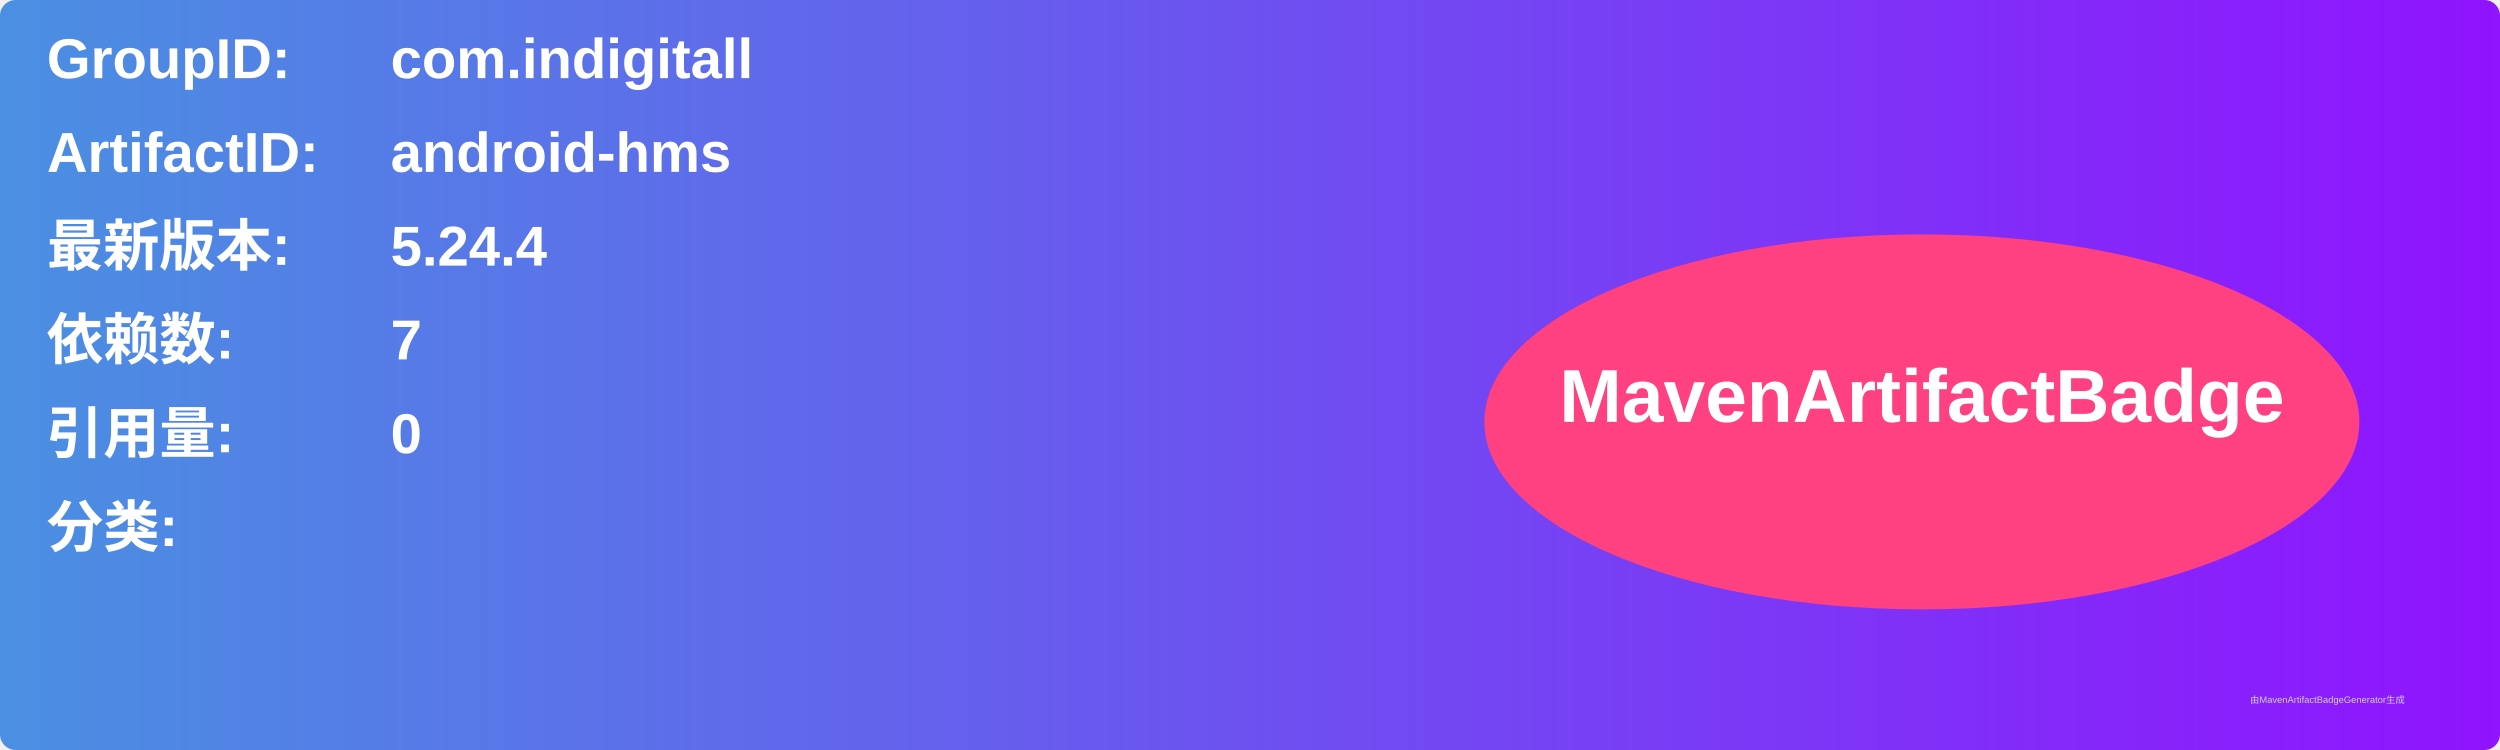
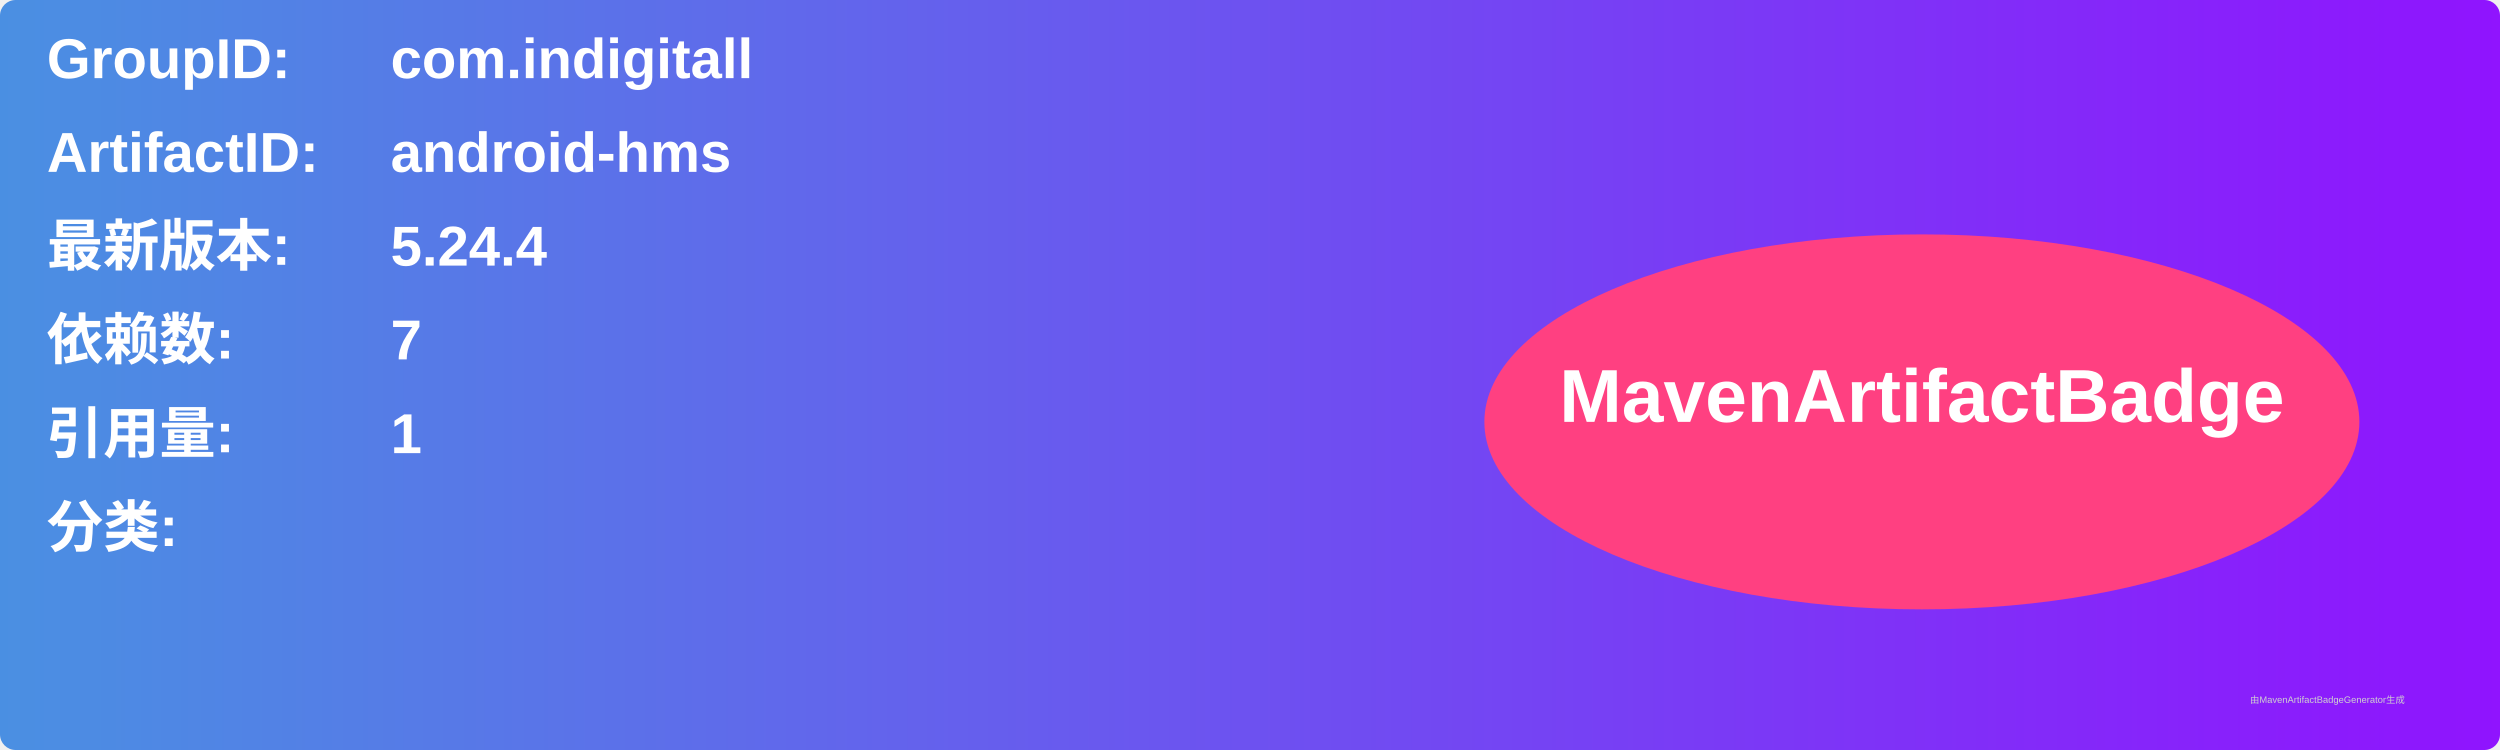
<svg xmlns="http://www.w3.org/2000/svg" width="800" height="240" viewBox="0 0 800 240">
  <linearGradient id="grad" x1="0%" y1="0%" x2="100%" y2="0%">
    <stop offset="0%" stop-color="#4a90e2" />
    <stop offset="100%" stop-color="#9013fe" />
  </linearGradient>
  <rect width="100%" height="100%" rx="5" ry="5" fill="url(#grad)" />
  <g transform="translate(15, 15)">
    <text x="0" y="10" font-family="Arial" font-size="18" fill="white" font-weight="bold" width="260">GroupID:</text>
    <text x="110" y="10" font-family="Arial" font-size="18" fill="white" font-weight="bold" width="460">com.indigitall</text>
    <text x="0" y="40" font-family="Arial" font-size="18" fill="white" font-weight="bold" width="260">ArtifactID:</text>
    <text x="110" y="40" font-family="Arial" font-size="18" fill="white" font-weight="bold" width="460">android-hms</text>
    <text x="0" y="70" font-family="Arial" font-size="18" fill="white" font-weight="bold">最新版本:</text>
    <text x="110" y="70" font-family="Arial" font-size="18" fill="white" font-weight="bold">
      <tspan font-weight="bold">5.24.4</tspan>
    </text>
    <text x="0" y="100" font-family="Arial" font-size="18" fill="white" font-weight="bold">依赖数: </text>
    <text x="110" y="100" font-family="Arial" font-size="18" fill="white">
      <tspan font-weight="bold">7</tspan>
    </text>
    <text x="0" y="130" font-family="Arial" font-size="18" fill="white" font-weight="bold">引用量: </text>
    <text x="110" y="130" font-family="Arial" font-size="18" fill="white">
-       <tspan font-weight="bold">0</tspan>
+       <tspan font-weight="bold">1</tspan>
    </text>
    <text x="0" y="160" font-family="Arial" font-size="18" fill="white" font-weight="bold">分类:</text>
    <text x="10" y="190" font-family="Arial" font-size="10" fill="white">
      <tspan font-weight="bold" />
    </text>
    <ellipse cx="600" cy="120" rx="140" ry="60" fill="#ff4081" />
    <text x="600" y="120" text-anchor="middle" font-family="Arial" font-size="24" fill="white" font-weight="bold">MavenArtifactBadge</text>
  </g>
  <text x="720" y="225" font-family="Arial" font-size="3" fill="#d0d0d0">由MavenArtifactBadgeGenerator生成</text>
</svg>
